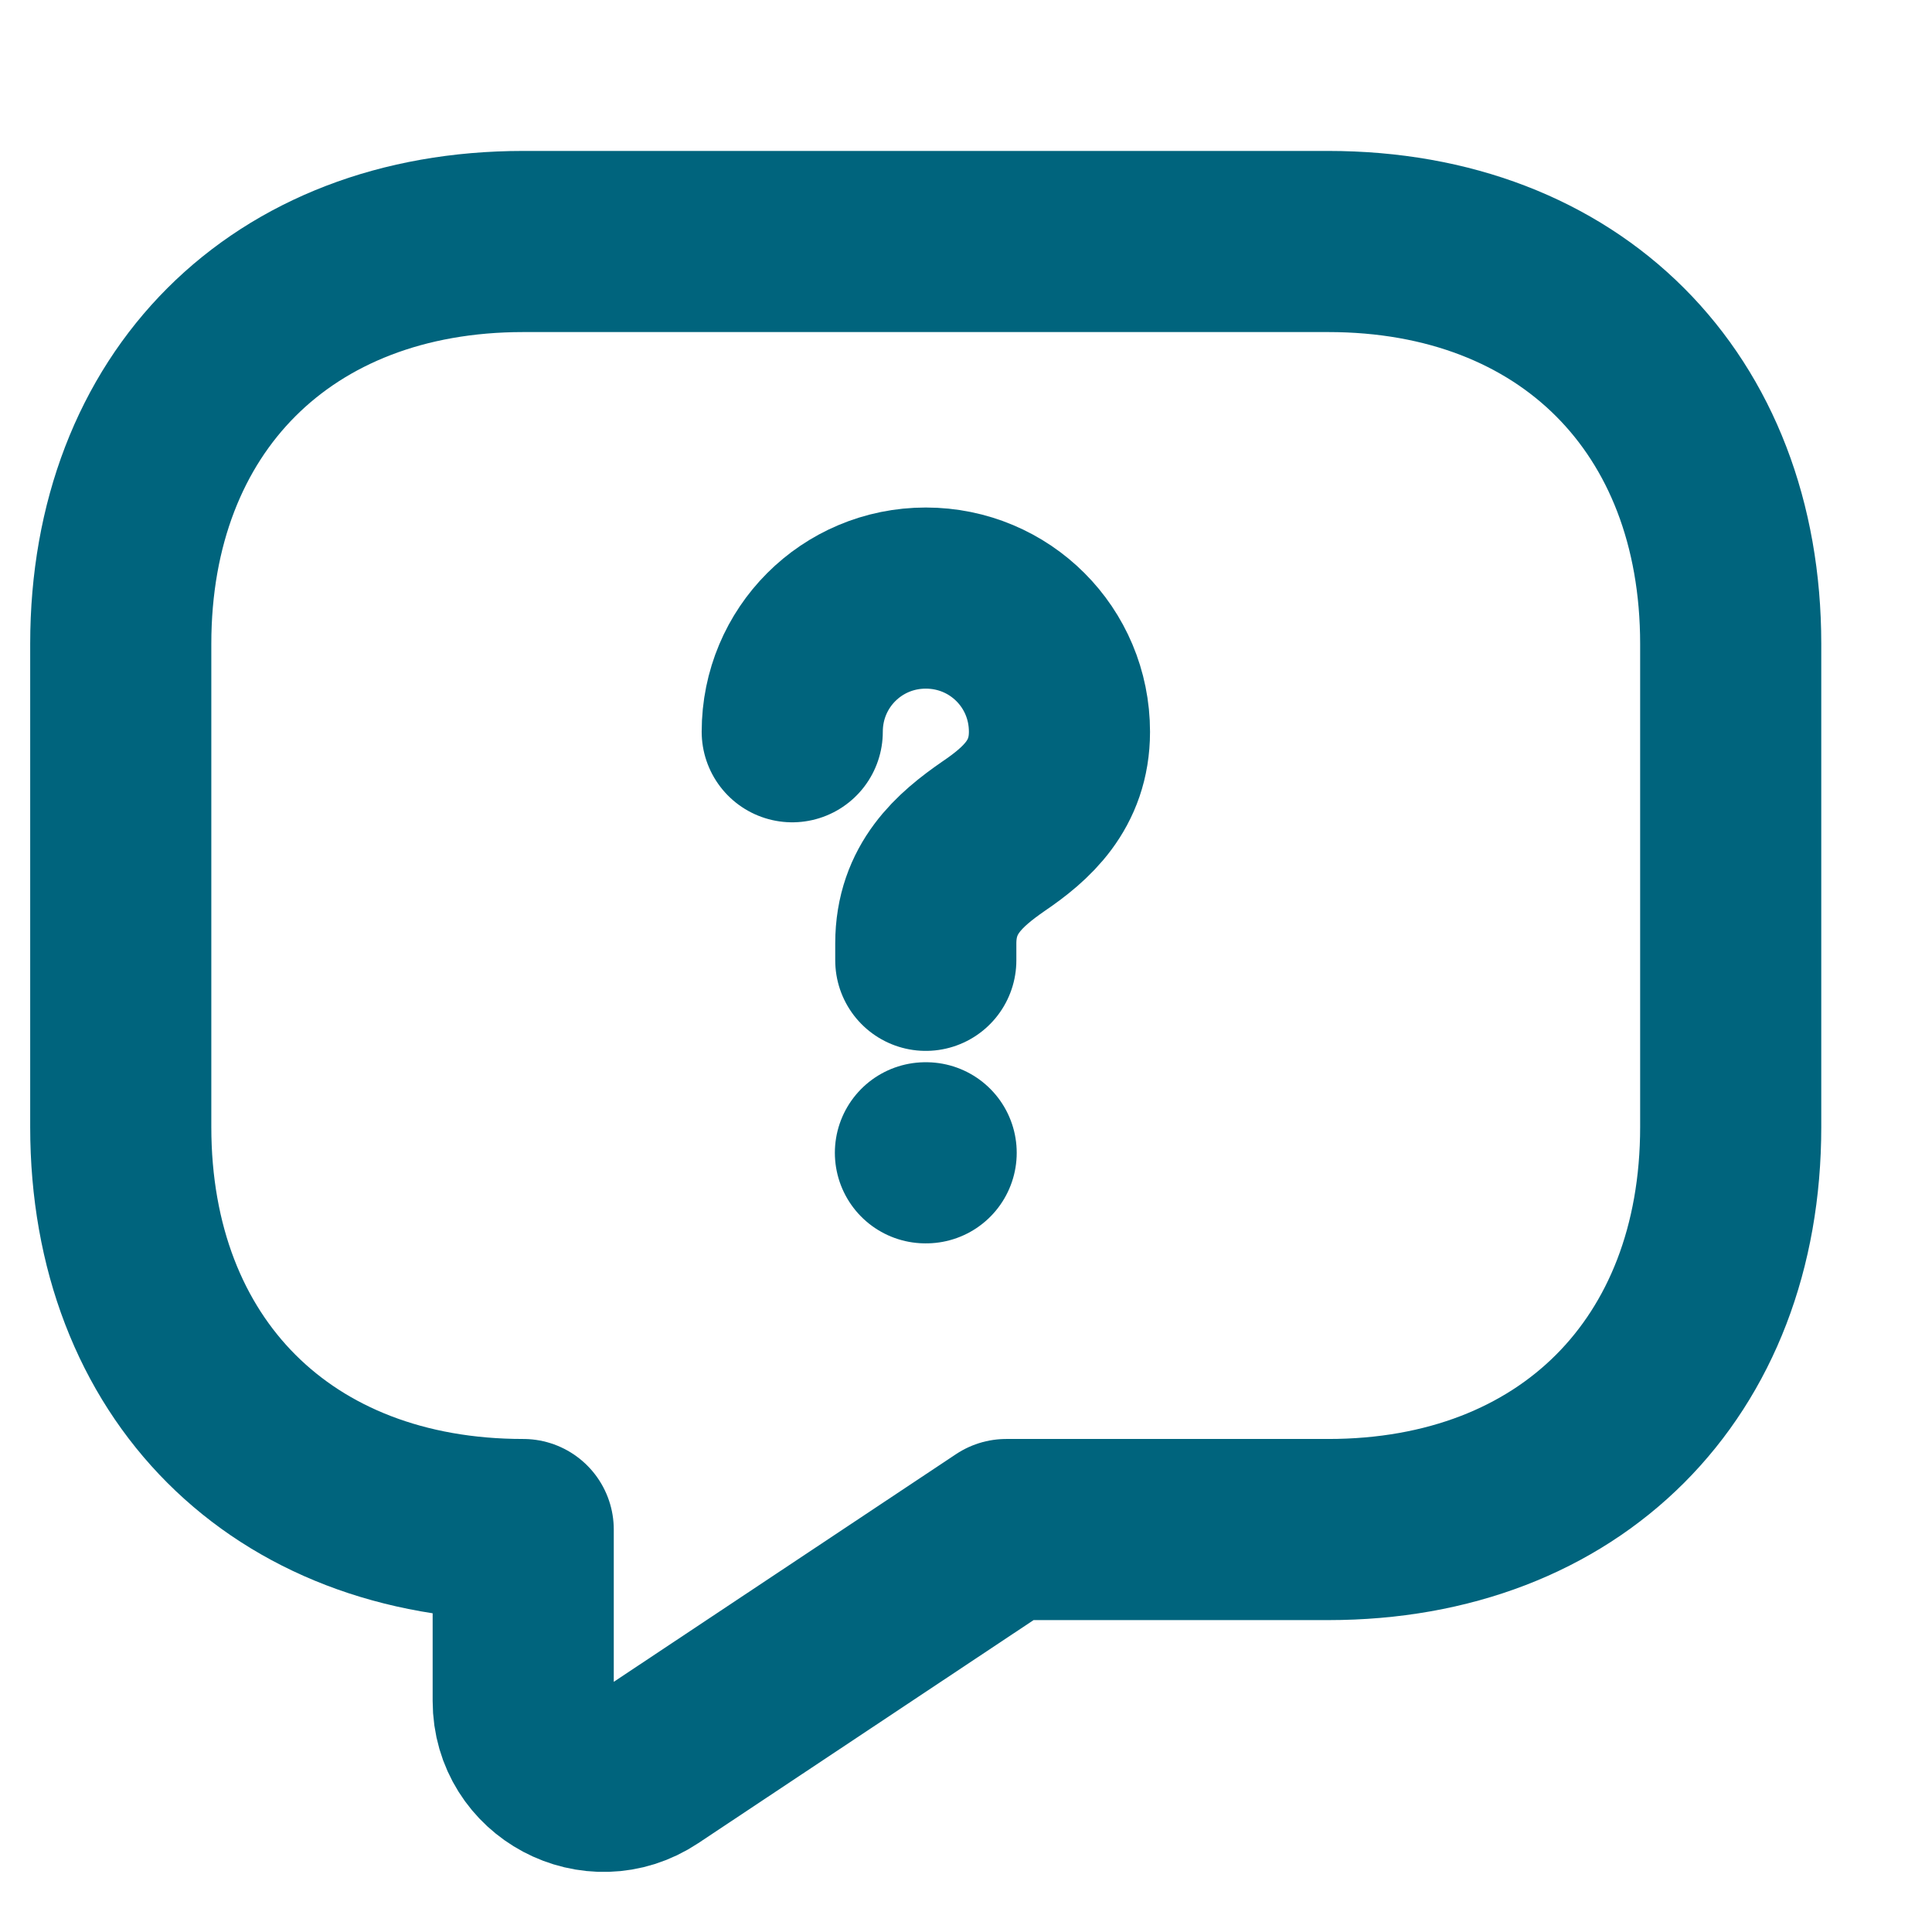
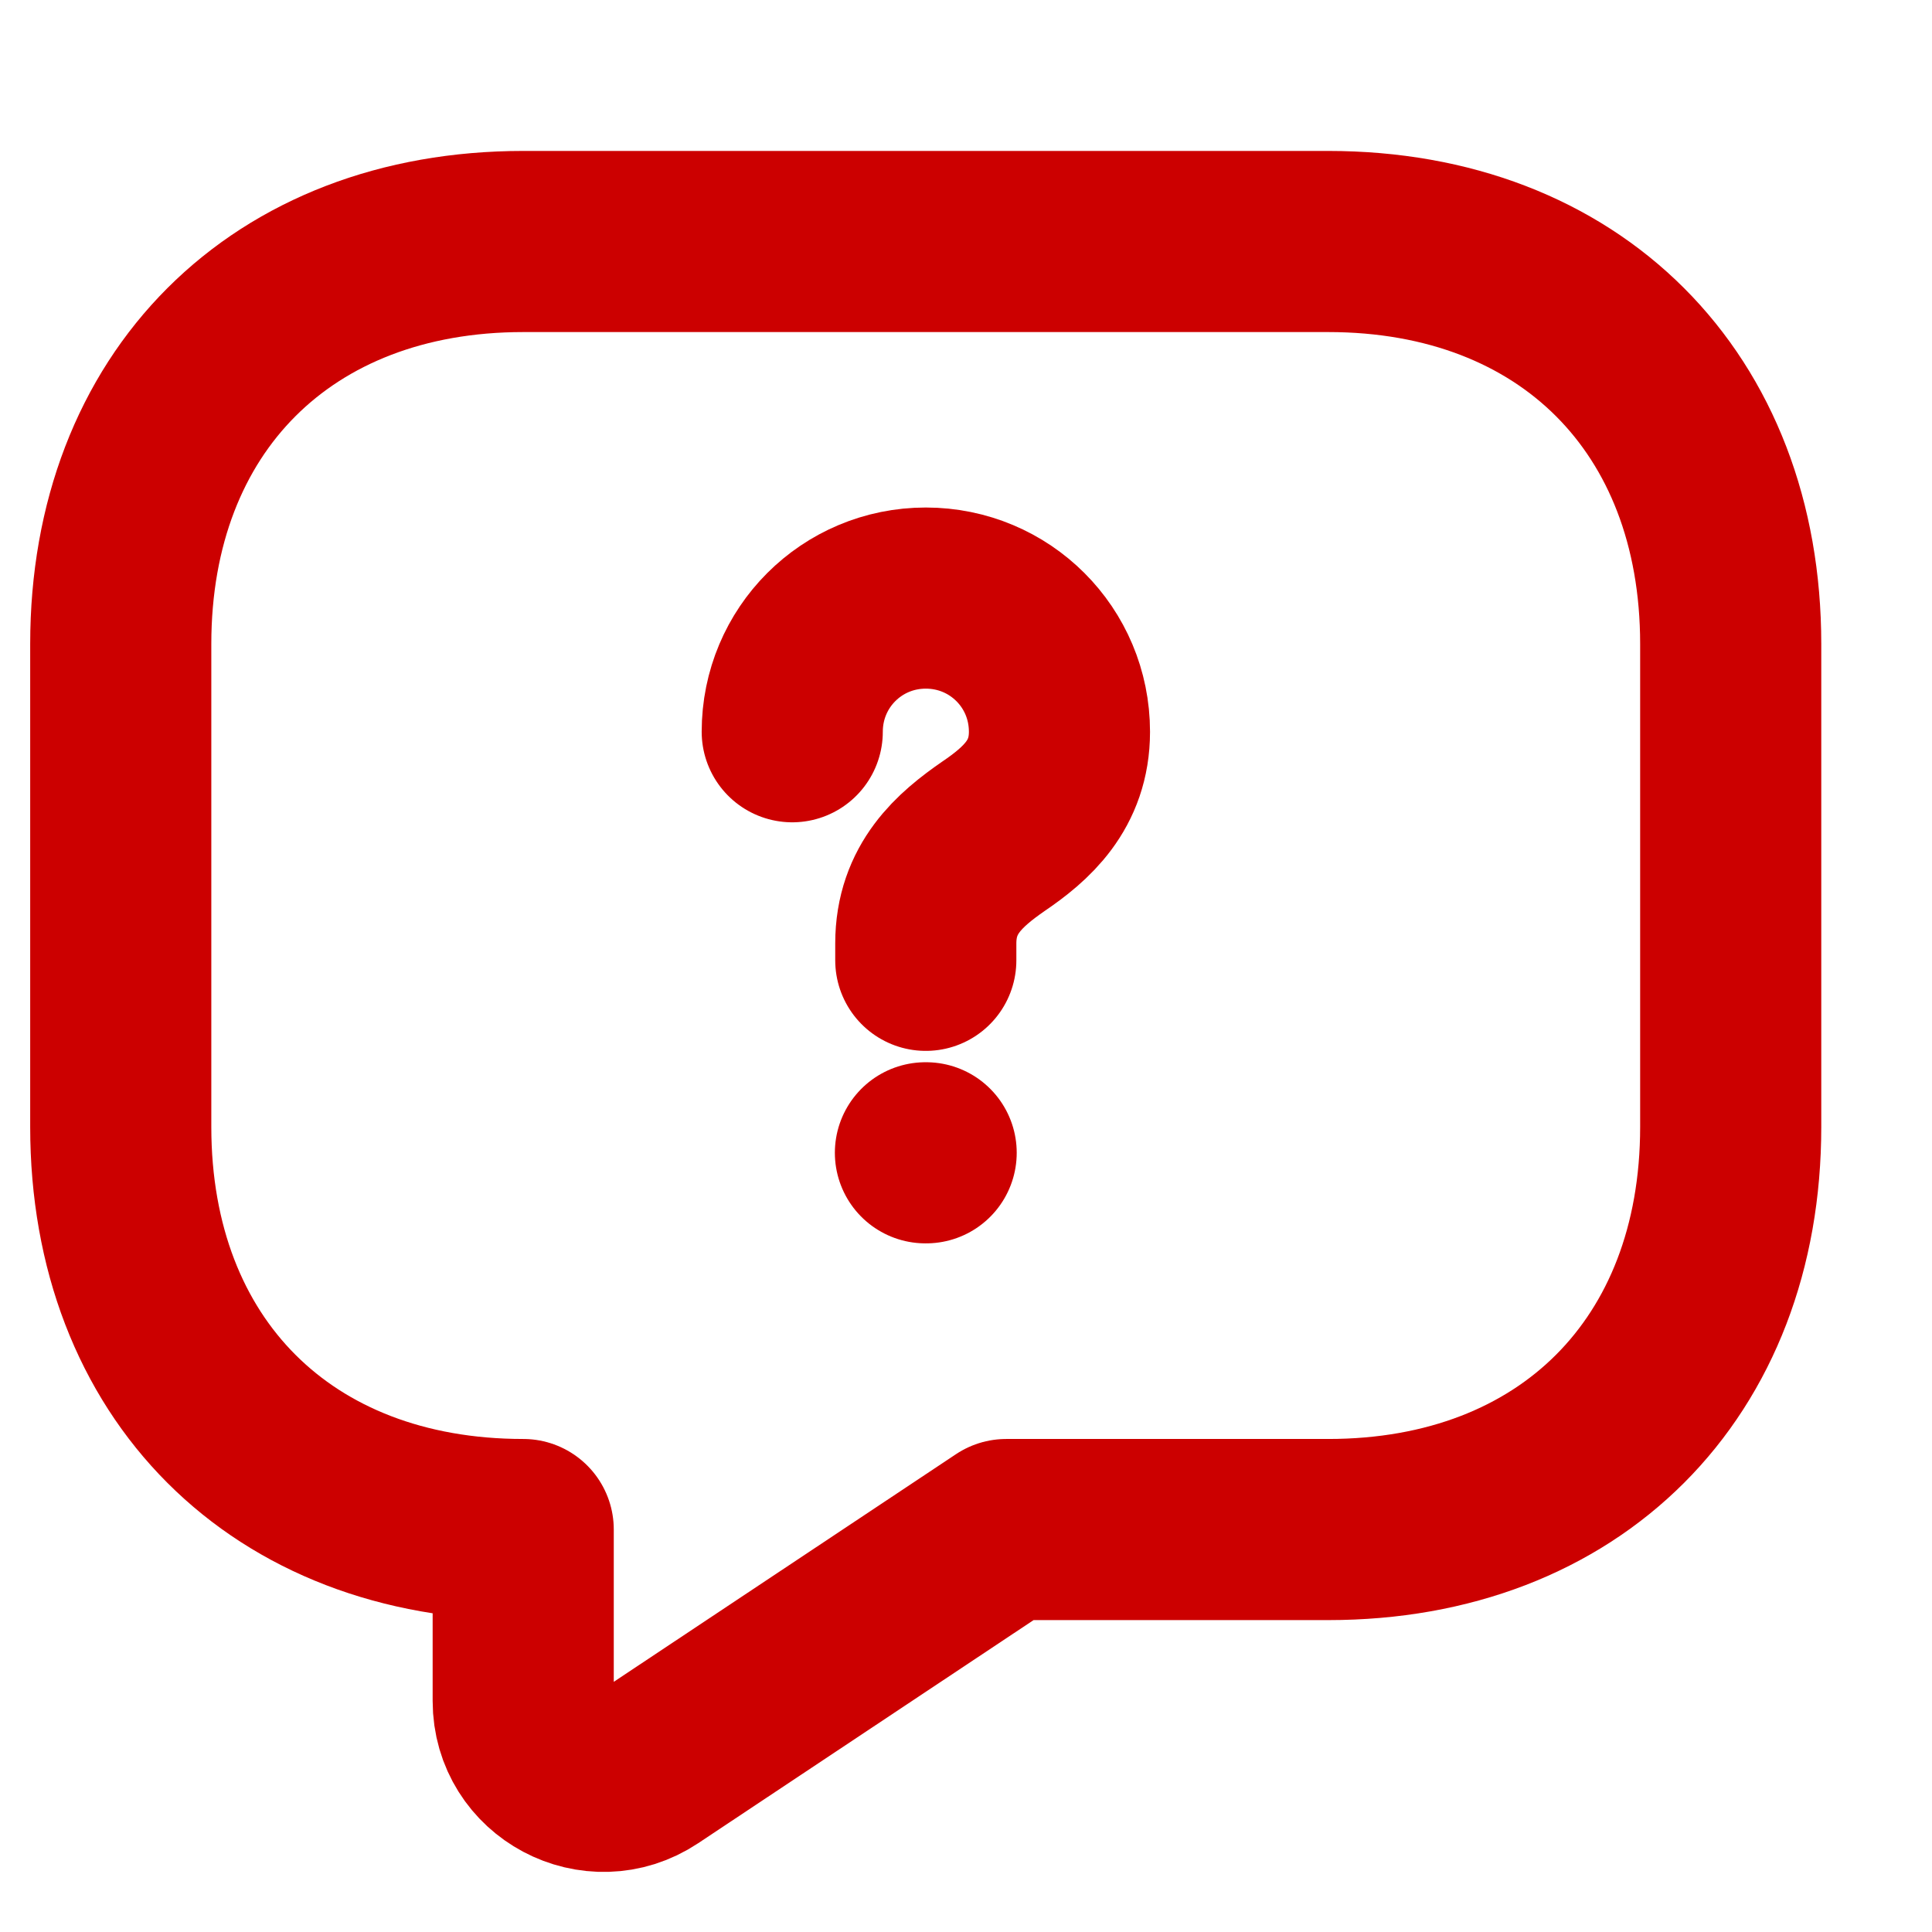
<svg xmlns="http://www.w3.org/2000/svg" width="16" height="16" viewBox="0 0 16 16" fill="none">
-   <path d="M11 12.667H8.333L5.367 14.64C4.927 14.933 4.333 14.62 4.333 14.087V12.667C2.333 12.667 1 11.333 1 9.333V5.333C1 3.333 2.333 2 4.333 2H11C13 2 14.333 3.333 14.333 5.333V9.333C14.333 11.333 13 12.667 11 12.667Z" stroke="#00647D" stroke-width="1.5" stroke-miterlimit="10" stroke-linecap="round" stroke-linejoin="round" />
-   <path d="M7.667 7.953V7.813C7.667 7.36 7.947 7.12 8.227 6.926C8.501 6.74 8.774 6.5 8.774 6.06C8.774 5.446 8.281 4.953 7.667 4.953C7.054 4.953 6.561 5.446 6.561 6.06" stroke="#00647D" stroke-width="1.5" stroke-linecap="round" stroke-linejoin="round" />
-   <path d="M7.664 9.547H7.67" stroke="#00647D" stroke-width="1.5" stroke-linecap="round" stroke-linejoin="round" />
+   <path d="M11 12.667H8.333L5.367 14.64C4.927 14.933 4.333 14.62 4.333 14.087V12.667C2.333 12.667 1 11.333 1 9.333V5.333C1 3.333 2.333 2 4.333 2H11C13 2 14.333 3.333 14.333 5.333V9.333C14.333 11.333 13 12.667 11 12.667Z" stroke="#CC0000" stroke-width="1.5" stroke-miterlimit="10" stroke-linecap="round" stroke-linejoin="round" />
+   <path d="M7.667 7.953V7.813C7.667 7.36 7.947 7.12 8.227 6.926C8.501 6.74 8.774 6.5 8.774 6.06C8.774 5.446 8.281 4.953 7.667 4.953C7.054 4.953 6.561 5.446 6.561 6.06" stroke="#CC0000" stroke-width="1.5" stroke-linecap="round" stroke-linejoin="round" />
+   <path d="M7.664 9.547H7.67" stroke="#CC0000" stroke-width="1.5" stroke-linecap="round" stroke-linejoin="round" />
</svg>
